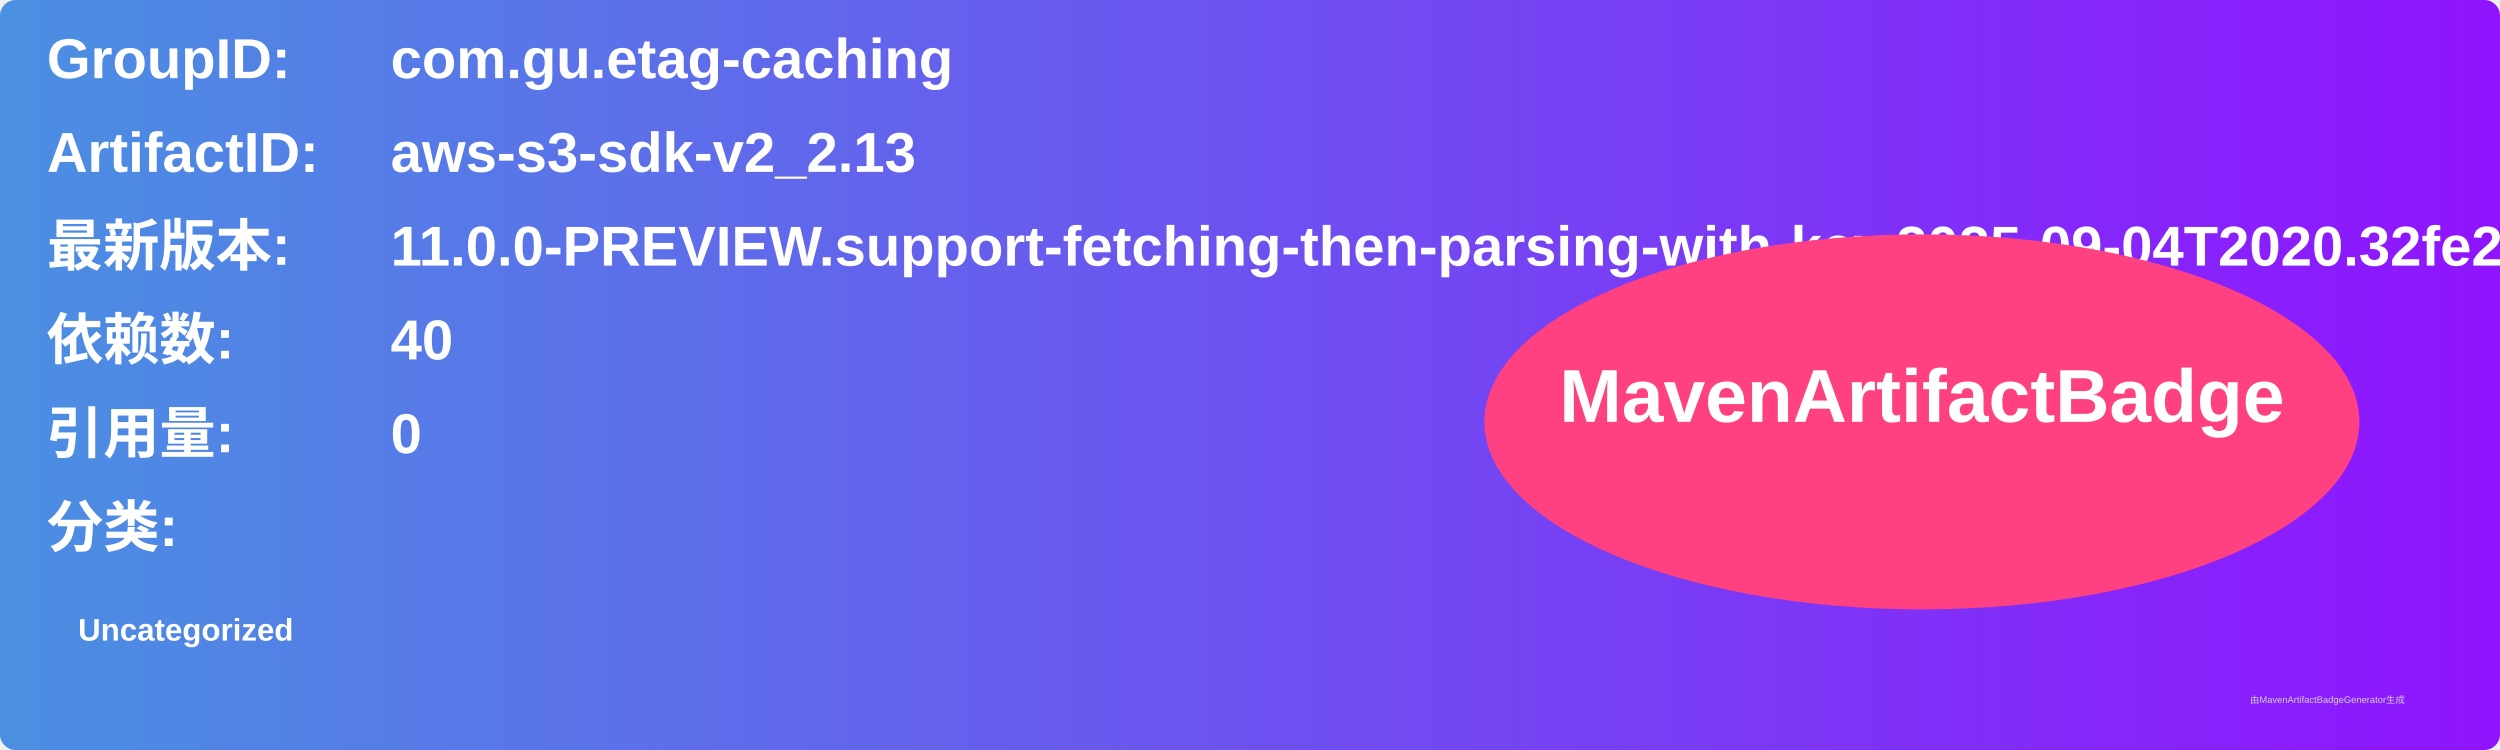
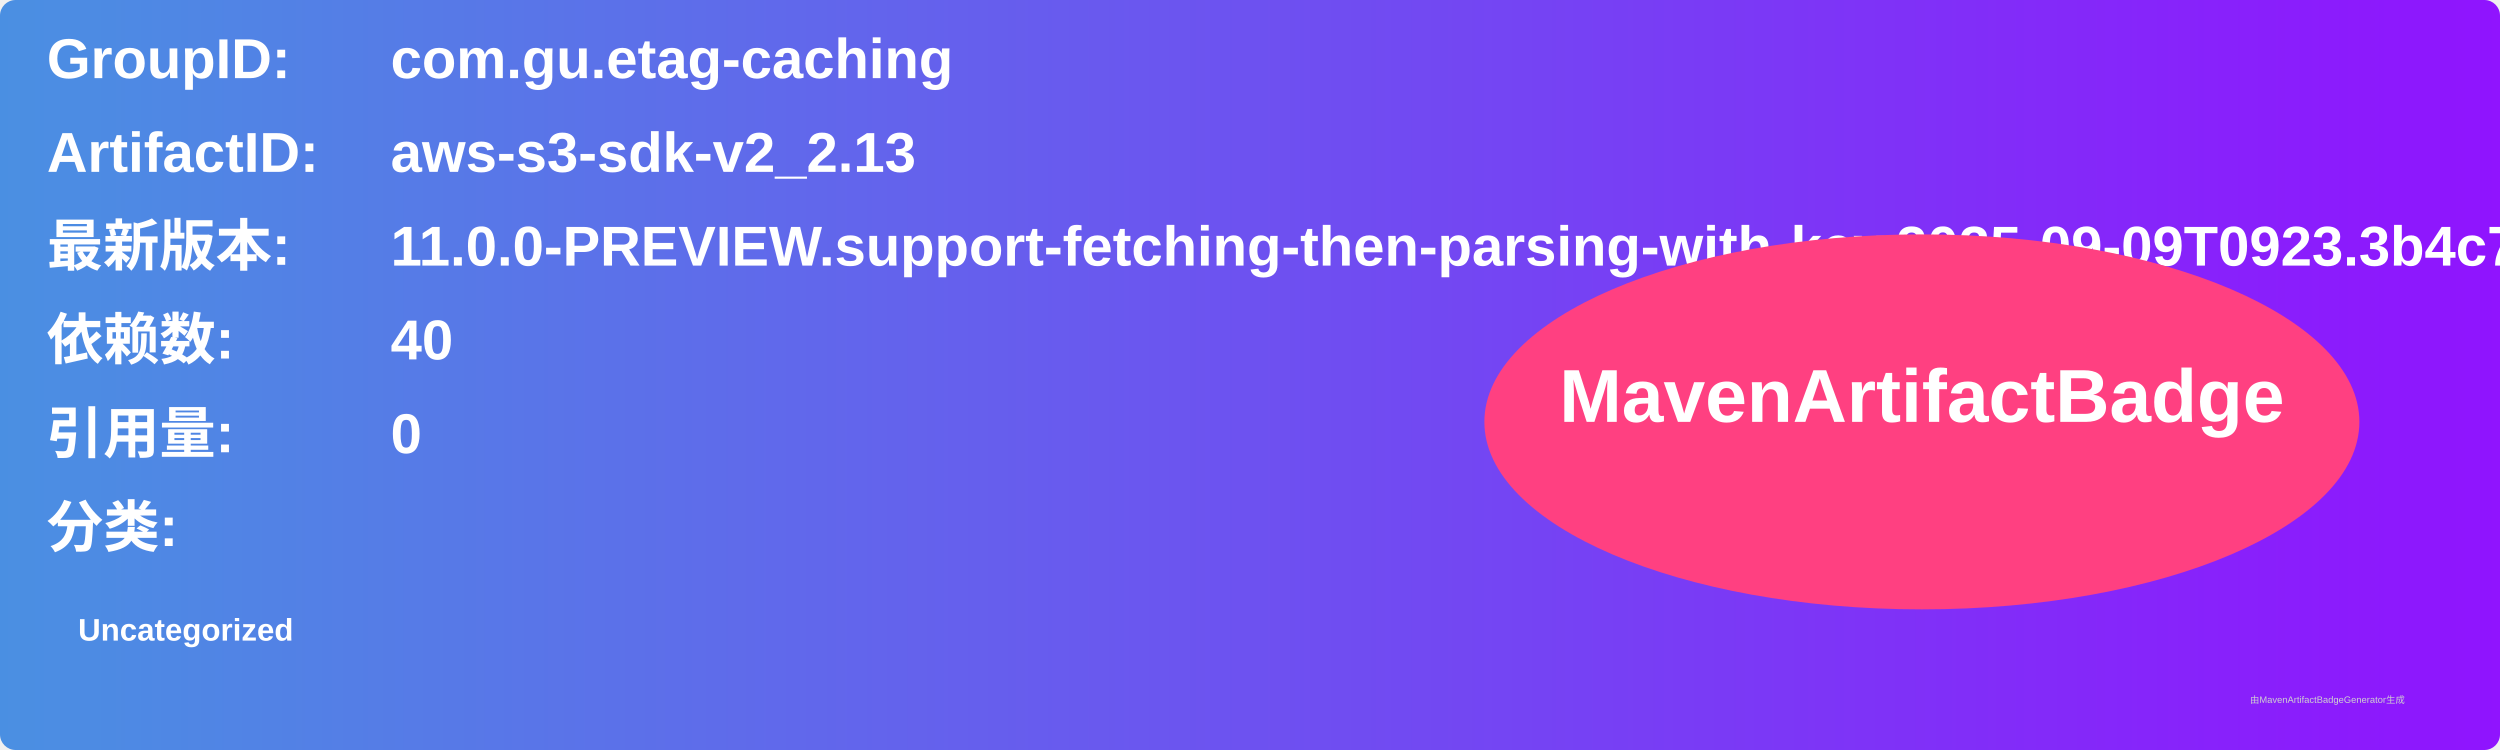
<svg xmlns="http://www.w3.org/2000/svg" width="800" height="240" viewBox="0 0 800 240">
  <linearGradient id="grad" x1="0%" y1="0%" x2="100%" y2="0%">
    <stop offset="0%" stop-color="#4a90e2" />
    <stop offset="100%" stop-color="#9013fe" />
  </linearGradient>
  <rect width="100%" height="100%" rx="5" ry="5" fill="url(#grad)" />
  <g transform="translate(15, 15)">
    <text x="0" y="10" font-family="Arial" font-size="18" fill="white" font-weight="bold" width="260">GroupID:</text>
    <text x="110" y="10" font-family="Arial" font-size="18" fill="white" font-weight="bold" width="460">com.gu.etag-caching</text>
    <text x="0" y="40" font-family="Arial" font-size="18" fill="white" font-weight="bold" width="260">ArtifactID:</text>
    <text x="110" y="40" font-family="Arial" font-size="18" fill="white" font-weight="bold" width="460">aws-s3-sdk-v2_2.13</text>
    <text x="0" y="70" font-family="Arial" font-size="18" fill="white" font-weight="bold">最新版本:</text>
    <text x="110" y="70" font-family="Arial" font-size="18" fill="white" font-weight="bold">
-       <tspan font-weight="bold">11.0.0-PREVIEW.support-fetching-then-parsing-with-key.2025-09-04T2020.32fe2e20</tspan>
+       <tspan font-weight="bold">11.0.0-PREVIEW.support-fetching-then-parsing-with-key.2025-09-09T0923.3b4c7060</tspan>
    </text>
    <text x="0" y="100" font-family="Arial" font-size="18" fill="white" font-weight="bold">依赖数: </text>
    <text x="110" y="100" font-family="Arial" font-size="18" fill="white">
      <tspan font-weight="bold">40</tspan>
    </text>
    <text x="0" y="130" font-family="Arial" font-size="18" fill="white" font-weight="bold">引用量: </text>
    <text x="110" y="130" font-family="Arial" font-size="18" fill="white">
      <tspan font-weight="bold">0</tspan>
    </text>
    <text x="0" y="160" font-family="Arial" font-size="18" fill="white" font-weight="bold">分类:</text>
    <text x="10" y="190" font-family="Arial" font-size="10" fill="white">
      <tspan font-weight="bold">Uncategorized</tspan>
    </text>
    <ellipse cx="600" cy="120" rx="140" ry="60" fill="#ff4081" />
    <text x="600" y="120" text-anchor="middle" font-family="Arial" font-size="24" fill="white" font-weight="bold">MavenArtifactBadge</text>
  </g>
  <text x="720" y="225" font-family="Arial" font-size="3" fill="#d0d0d0">由MavenArtifactBadgeGenerator生成</text>
</svg>
